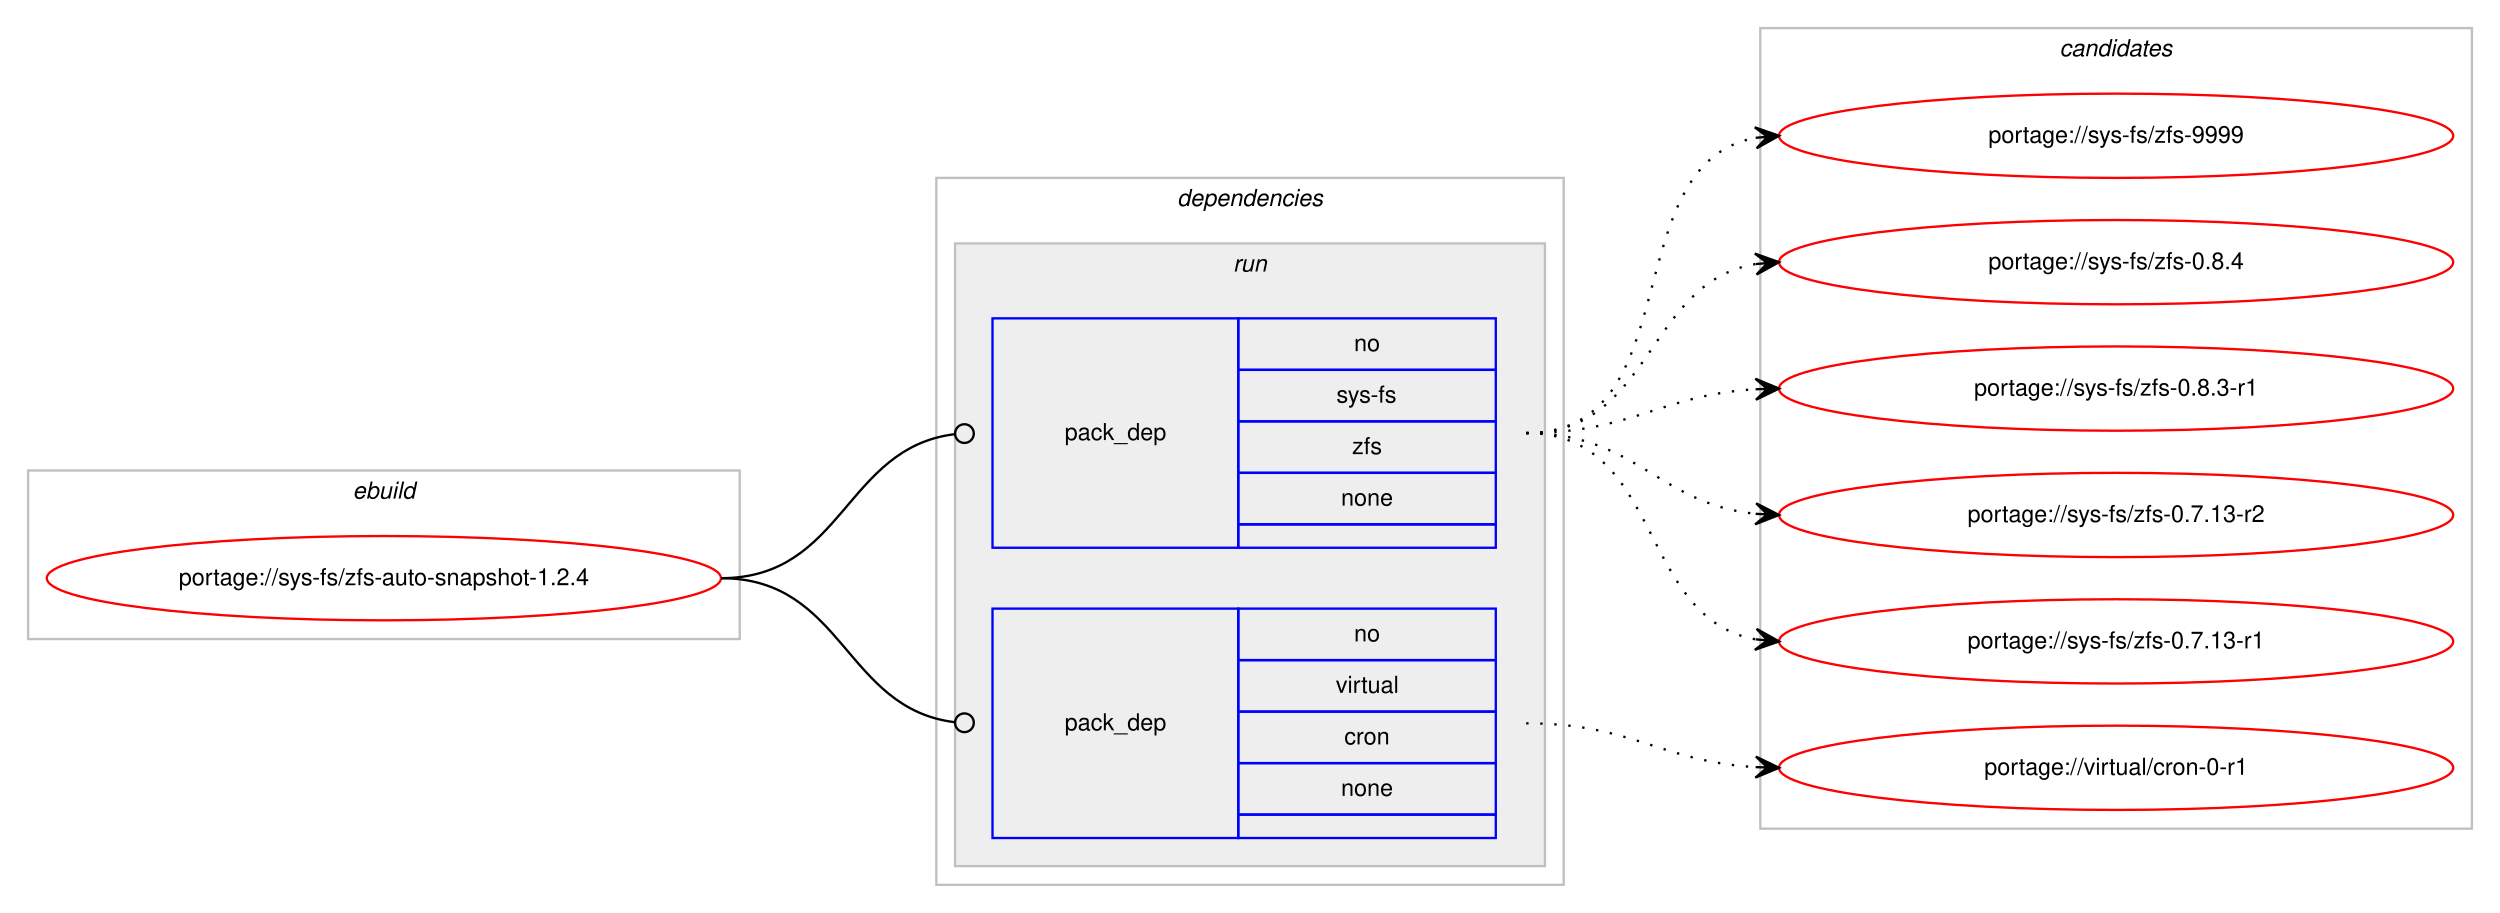
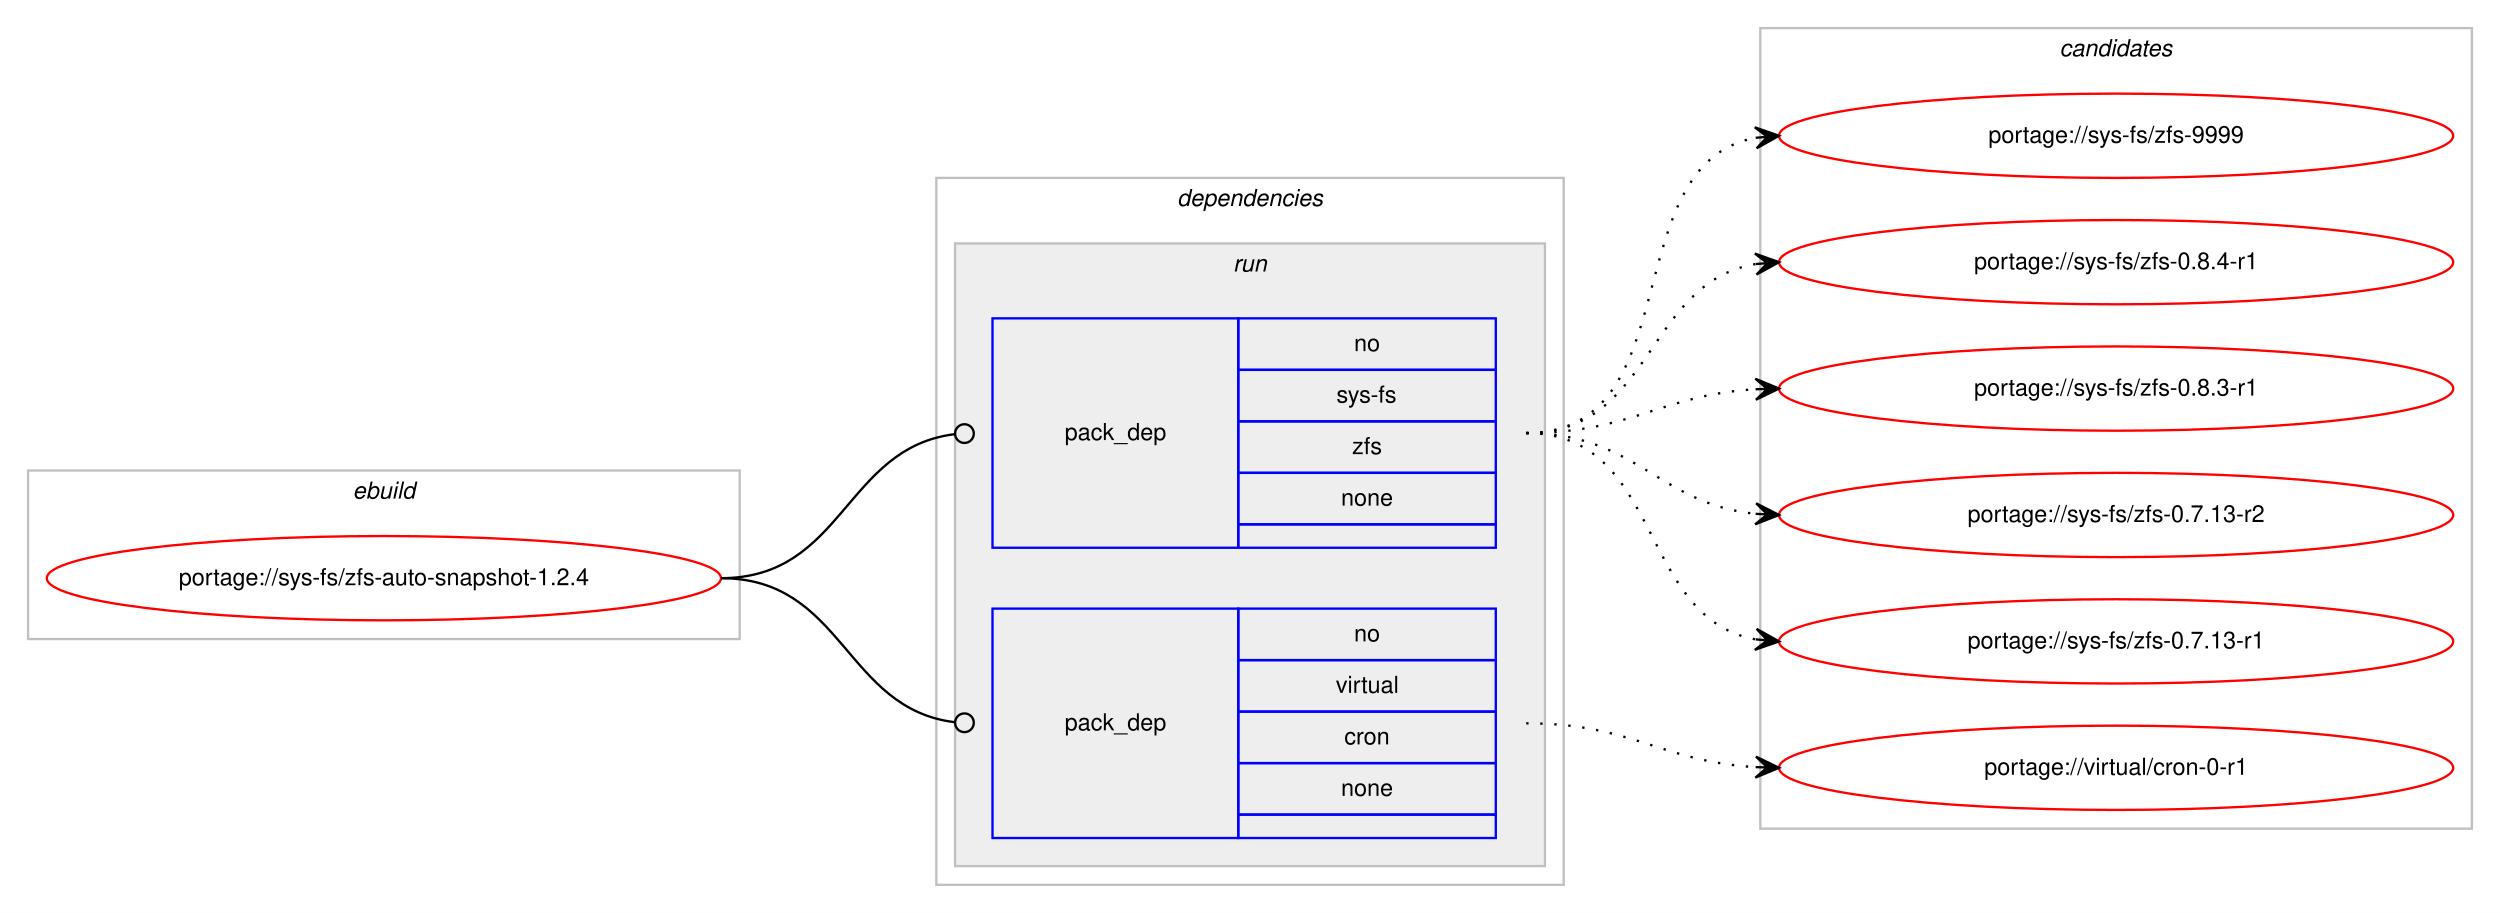
<svg xmlns="http://www.w3.org/2000/svg" xmlns:xlink="http://www.w3.org/1999/xlink" width="1068pt" height="390pt" viewBox="0.00 0.00 1068.00 390.00">
  <g id="graph0" class="graph" transform="scale(1 1) rotate(0) translate(4 386)">
    <polygon fill="#ffffff" stroke="transparent" points="-4,4 -4,-386 1064,-386 1064,4 -4,4" />
    <g id="clust1" class="cluster">
      <polygon fill="none" stroke="#c0c0c0" points="8,-113 8,-185 312,-185 312,-113 8,-113" />
      <text text-anchor="start" x="146.663" y="-173" font-family="Helvetica,sans-Serif" font-style="italic" font-size="10.00" fill="#000000">ebuild</text>
    </g>
    <g id="clust2" class="cluster">
      <polygon fill="none" stroke="#c0c0c0" points="396,-8 396,-310 664,-310 664,-8 396,-8" />
      <text text-anchor="start" x="498.875" y="-298" font-family="Helvetica,sans-Serif" font-style="italic" font-size="10.00" fill="#000000">dependencies</text>
    </g>
    <g id="clust5" class="cluster">
      <polygon fill="#eeeeee" stroke="#c0c0c0" points="404,-16 404,-282 656,-282 656,-16 404,-16" />
      <text text-anchor="start" x="522.777" y="-270" font-family="Helvetica,sans-Serif" font-style="italic" font-size="10.00" fill="#000000">run</text>
    </g>
    <g id="clust8" class="cluster">
      <polygon fill="none" stroke="#c0c0c0" points="748,-32 748,-374 1052,-374 1052,-32 748,-32" />
      <text text-anchor="start" x="875.824" y="-362" font-family="Helvetica,sans-Serif" font-style="italic" font-size="10.00" fill="#000000">candidates</text>
    </g>
    <g id="node1" class="node">
      <g id="a_node1">
        <a xlink:href="../sys-fs/zfs-auto-snapshot-1.2.4.svg" xlink:title="portage://sys-fs/zfs-auto-snapshot-1.2.4">
          <ellipse fill="none" stroke="#ff0000" cx="160" cy="-139" rx="144" ry="18" />
          <text text-anchor="middle" x="160" y="-136" font-family="Helvetica,sans-Serif" font-size="10.00" fill="#000000">portage://sys-fs/zfs-auto-snapshot-1.2.4</text>
        </a>
      </g>
    </g>
    <g id="node2" class="node">
      <polygon fill="none" stroke="#0000ff" points="420,-152 420,-250 525,-250 525,-152 420,-152" />
      <text text-anchor="start" x="450.823" y="-198" font-family="Helvetica,sans-Serif" font-size="10.00" fill="#000000">pack_dep</text>
      <polygon fill="none" stroke="#0000ff" points="525,-228 525,-250 635,-250 635,-228 525,-228" />
      <text text-anchor="start" x="574.441" y="-236" font-family="Helvetica,sans-Serif" font-size="10.00" fill="#000000">no</text>
      <polygon fill="none" stroke="#0000ff" points="525,-206 525,-228 635,-228 635,-206 525,-206" />
      <text text-anchor="start" x="566.946" y="-214" font-family="Helvetica,sans-Serif" font-size="10.00" fill="#000000">sys-fs</text>
      <polygon fill="none" stroke="#0000ff" points="525,-184 525,-206 635,-206 635,-184 525,-184" />
      <text text-anchor="start" x="573.611" y="-192" font-family="Helvetica,sans-Serif" font-size="10.00" fill="#000000">zfs</text>
      <polygon fill="none" stroke="#0000ff" points="525,-162 525,-184 635,-184 635,-162 525,-162" />
      <text text-anchor="start" x="568.882" y="-170" font-family="Helvetica,sans-Serif" font-size="10.00" fill="#000000">none</text>
      <polygon fill="none" stroke="#0000ff" points="525,-152 525,-162 635,-162 635,-152 525,-152" />
    </g>
    <g id="edge1" class="edge">
      <path fill="none" stroke="#000000" d="M304,-139C356.537,-139 356.777,-194.863 404.002,-200.537" />
      <ellipse fill="none" stroke="#000000" cx="408.007" cy="-200.769" rx="4" ry="4" />
    </g>
    <g id="node3" class="node">
      <polygon fill="none" stroke="#0000ff" points="420,-28 420,-126 525,-126 525,-28 420,-28" />
      <text text-anchor="start" x="450.823" y="-74" font-family="Helvetica,sans-Serif" font-size="10.00" fill="#000000">pack_dep</text>
      <polygon fill="none" stroke="#0000ff" points="525,-104 525,-126 635,-126 635,-104 525,-104" />
      <text text-anchor="start" x="574.441" y="-112" font-family="Helvetica,sans-Serif" font-size="10.00" fill="#000000">no</text>
      <polygon fill="none" stroke="#0000ff" points="525,-82 525,-104 635,-104 635,-82 525,-82" />
      <text text-anchor="start" x="566.668" y="-90" font-family="Helvetica,sans-Serif" font-size="10.00" fill="#000000">virtual</text>
      <polygon fill="none" stroke="#0000ff" points="525,-60 525,-82 635,-82 635,-60 525,-60" />
      <text text-anchor="start" x="570.277" y="-68" font-family="Helvetica,sans-Serif" font-size="10.00" fill="#000000">cron</text>
      <polygon fill="none" stroke="#0000ff" points="525,-38 525,-60 635,-60 635,-38 525,-38" />
      <text text-anchor="start" x="568.882" y="-46" font-family="Helvetica,sans-Serif" font-size="10.00" fill="#000000">none</text>
      <polygon fill="none" stroke="#0000ff" points="525,-28 525,-38 635,-38 635,-28 525,-28" />
    </g>
    <g id="edge2" class="edge">
      <path fill="none" stroke="#000000" d="M304,-139C356.537,-139 356.777,-83.137 404.002,-77.463" />
      <ellipse fill="none" stroke="#000000" cx="408.007" cy="-77.231" rx="4" ry="4" />
    </g>
    <g id="node4" class="node">
      <g id="a_node4">
        <a xlink:href="../sys-fs/zfs-9999.svg" xlink:title="portage://sys-fs/zfs-9999">
          <ellipse fill="none" stroke="#ff0000" cx="900" cy="-328" rx="144" ry="18" />
          <text text-anchor="middle" x="900" y="-325" font-family="Helvetica,sans-Serif" font-size="10.00" fill="#000000">portage://sys-fs/zfs-9999</text>
        </a>
      </g>
    </g>
    <g id="edge3" class="edge">
      <path fill="none" stroke="#000000" stroke-dasharray="1,5" d="M648,-201C718.476,-201 685.558,-315.9 745.937,-327.121" />
      <polygon fill="#000000" stroke="#000000" points="756,-328 745.646,-331.613 751.019,-327.565 746.038,-327.13 746.038,-327.13 746.038,-327.13 751.019,-327.565 746.429,-322.647 756,-328 756,-328" />
    </g>
    <g id="node5" class="node">
      <g id="a_node5">
-         <a xlink:href="../sys-fs/zfs-0.8.4.svg" xlink:title="portage://sys-fs/zfs-0.8.4">
+         <a xlink:href="../sys-fs/zfs-0.8.4-r1.svg" xlink:title="portage://sys-fs/zfs-0.8.4-r1">
          <ellipse fill="none" stroke="#ff0000" cx="900" cy="-274" rx="144" ry="18" />
-           <text text-anchor="middle" x="900" y="-271" font-family="Helvetica,sans-Serif" font-size="10.00" fill="#000000">portage://sys-fs/zfs-0.8.4</text>
+           <text text-anchor="middle" x="900" y="-271" font-family="Helvetica,sans-Serif" font-size="10.00" fill="#000000">portage://sys-fs/zfs-0.8.4-r1</text>
        </a>
      </g>
    </g>
    <g id="edge4" class="edge">
      <path fill="none" stroke="#000000" stroke-dasharray="1,5" d="M648,-201C702.316,-201 698.79,-265.16 745.876,-273.18" />
      <polygon fill="#000000" stroke="#000000" points="756,-274 745.669,-277.678 751.016,-273.596 746.033,-273.193 746.033,-273.193 746.033,-273.193 751.016,-273.596 746.396,-268.707 756,-274 756,-274" />
    </g>
    <g id="node6" class="node">
      <g id="a_node6">
        <a xlink:href="../sys-fs/zfs-0.8.3-r1.svg" xlink:title="portage://sys-fs/zfs-0.8.3-r1">
          <ellipse fill="none" stroke="#ff0000" cx="900" cy="-220" rx="144" ry="18" />
          <text text-anchor="middle" x="900" y="-217" font-family="Helvetica,sans-Serif" font-size="10.00" fill="#000000">portage://sys-fs/zfs-0.8.3-r1</text>
        </a>
      </g>
    </g>
    <g id="edge5" class="edge">
      <path fill="none" stroke="#000000" stroke-dasharray="1,5" d="M648,-201C693.215,-201 705.542,-217.353 746.004,-219.717" />
      <polygon fill="#000000" stroke="#000000" points="756,-220 745.876,-224.215 751.002,-219.858 746.004,-219.717 746.004,-219.717 746.004,-219.717 751.002,-219.858 746.132,-215.218 756,-220 756,-220" />
    </g>
    <g id="node7" class="node">
      <g id="a_node7">
        <a xlink:href="../sys-fs/zfs-0.7.13-r2.svg" xlink:title="portage://sys-fs/zfs-0.7.13-r2">
          <ellipse fill="none" stroke="#ff0000" cx="900" cy="-166" rx="144" ry="18" />
          <text text-anchor="middle" x="900" y="-163" font-family="Helvetica,sans-Serif" font-size="10.00" fill="#000000">portage://sys-fs/zfs-0.7.13-r2</text>
        </a>
      </g>
    </g>
    <g id="edge6" class="edge">
      <path fill="none" stroke="#000000" stroke-dasharray="1,5" d="M648,-201C694.91,-201 704.332,-170.749 745.97,-166.495" />
      <polygon fill="#000000" stroke="#000000" points="756,-166 746.234,-170.987 751.006,-166.246 746.012,-166.493 746.012,-166.493 746.012,-166.493 751.006,-166.246 745.79,-161.998 756,-166 756,-166" />
    </g>
    <g id="node8" class="node">
      <g id="a_node8">
        <a xlink:href="../sys-fs/zfs-0.7.13-r1.svg" xlink:title="portage://sys-fs/zfs-0.7.13-r1">
          <ellipse fill="none" stroke="#ff0000" cx="900" cy="-112" rx="144" ry="18" />
          <text text-anchor="middle" x="900" y="-109" font-family="Helvetica,sans-Serif" font-size="10.00" fill="#000000">portage://sys-fs/zfs-0.7.13-r1</text>
        </a>
      </g>
    </g>
    <g id="edge7" class="edge">
      <path fill="none" stroke="#000000" stroke-dasharray="1,5" d="M648,-201C706.554,-201 695.453,-122.124 745.845,-112.881" />
      <polygon fill="#000000" stroke="#000000" points="756,-112 746.426,-117.347 751.019,-112.432 746.037,-112.864 746.037,-112.864 746.037,-112.864 751.019,-112.432 745.649,-108.381 756,-112 756,-112" />
    </g>
    <g id="node9" class="node">
      <g id="a_node9">
        <a xlink:href="../virtual/cron-0-r1.svg" xlink:title="portage://virtual/cron-0-r1">
          <ellipse fill="none" stroke="#ff0000" cx="900" cy="-58" rx="144" ry="18" />
          <text text-anchor="middle" x="900" y="-55" font-family="Helvetica,sans-Serif" font-size="10.00" fill="#000000">portage://virtual/cron-0-r1</text>
        </a>
      </g>
    </g>
    <g id="edge8" class="edge">
      <path fill="none" stroke="#000000" stroke-dasharray="1,5" d="M648,-77C693.215,-77 705.542,-60.647 746.004,-58.283" />
      <polygon fill="#000000" stroke="#000000" points="756,-58 746.132,-62.782 751.002,-58.142 746.004,-58.283 746.004,-58.283 746.004,-58.283 751.002,-58.142 745.876,-53.785 756,-58 756,-58" />
    </g>
  </g>
</svg>
